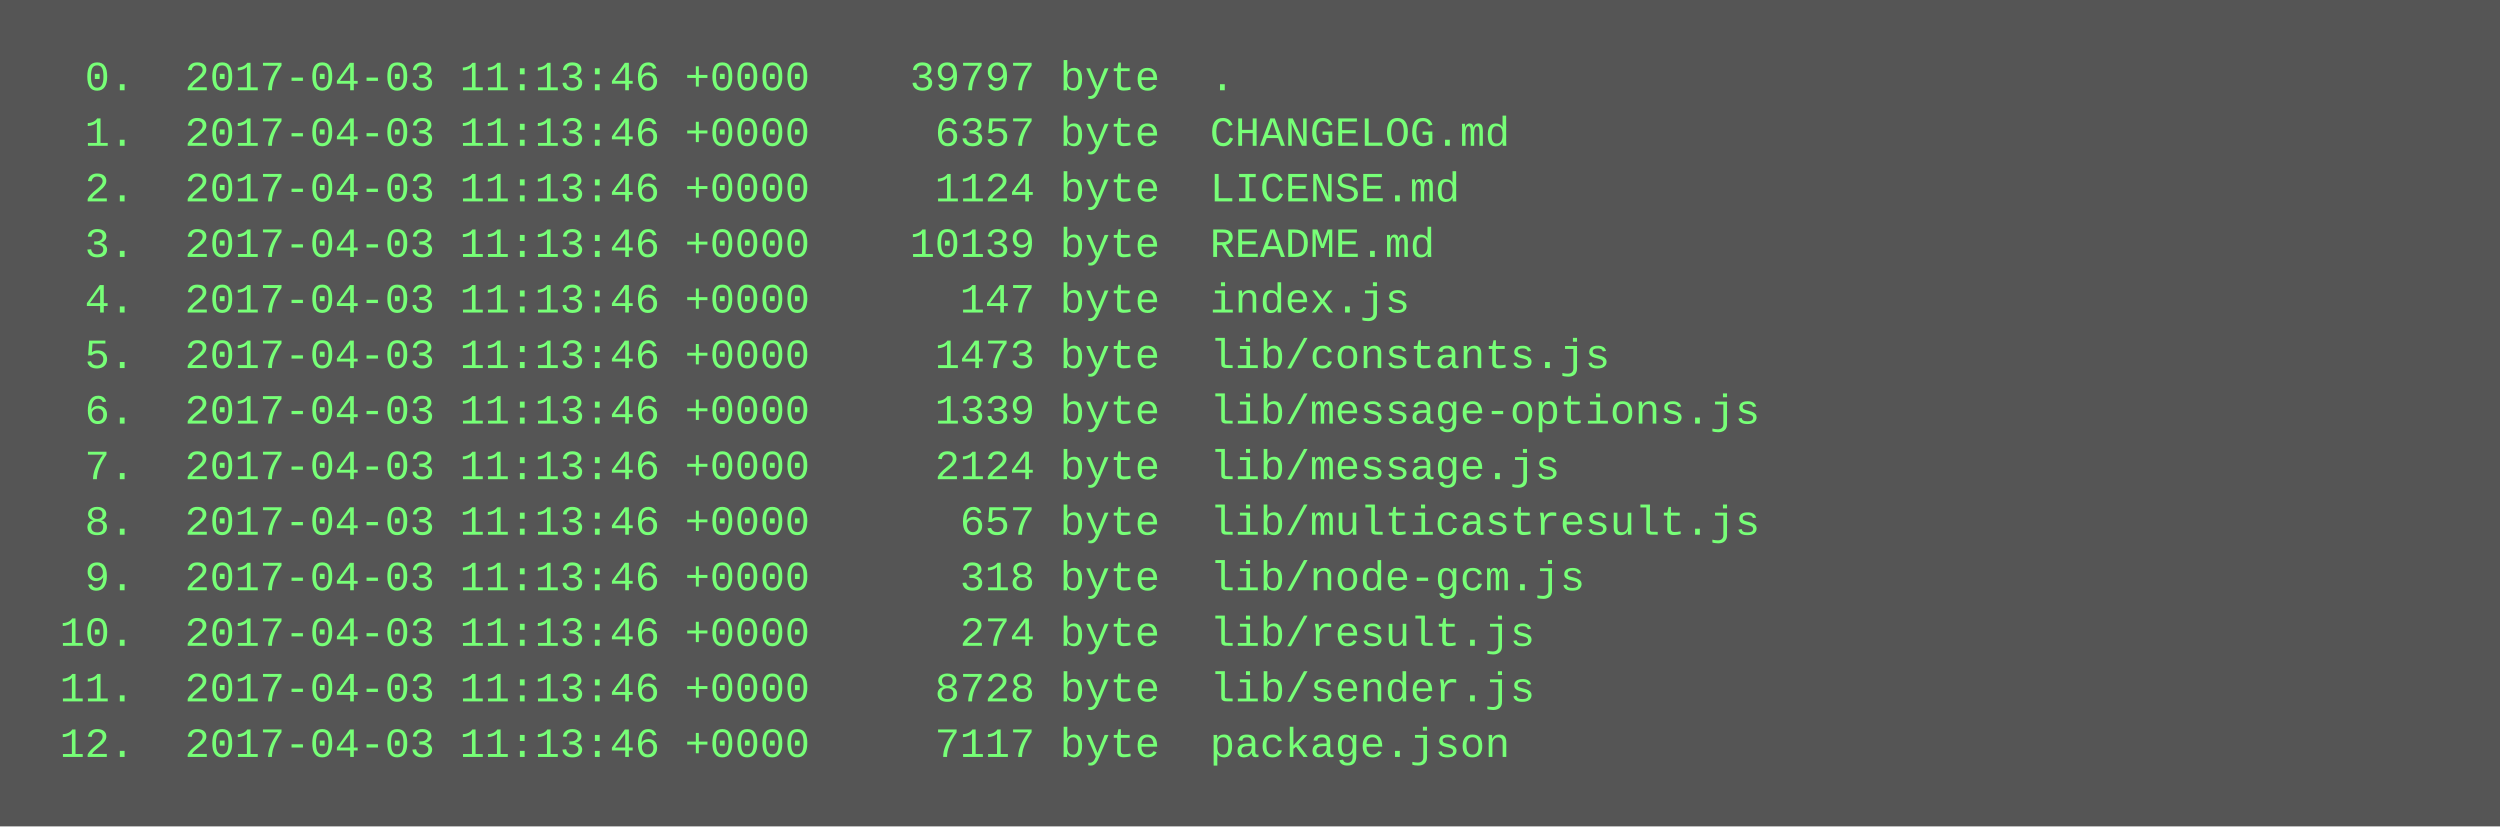
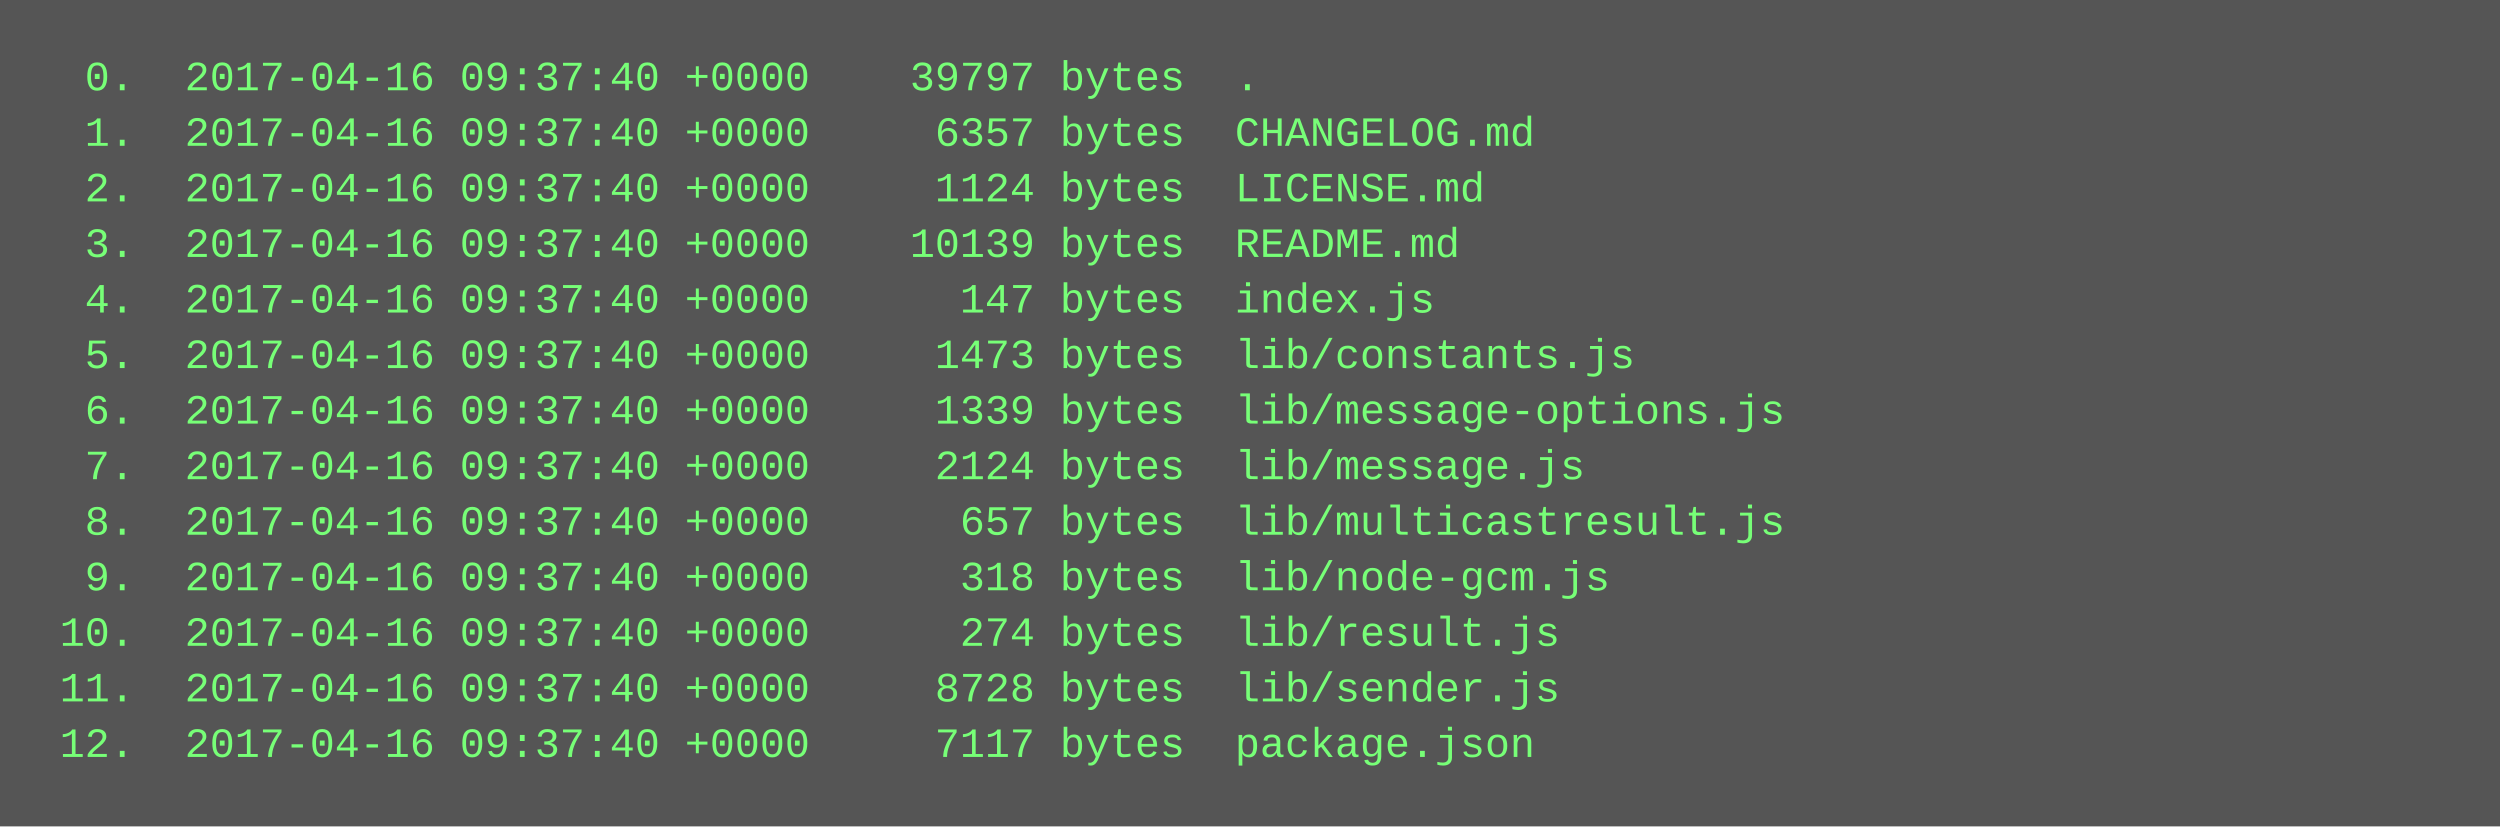
<svg xmlns="http://www.w3.org/2000/svg" height="238" width="720">
  <rect height="238" fill="#555" width="720" />
  <text fill="#7f7" font-family="Courier New" font-size="12" xml:space="preserve">
-     <tspan x="10" y="26">  0.  2017-04-03 11:13:46 +0000    39797 byte  .</tspan>
-     <tspan x="10" y="42">  1.  2017-04-03 11:13:46 +0000     6357 byte  CHANGELOG.md</tspan>
-     <tspan x="10" y="58">  2.  2017-04-03 11:13:46 +0000     1124 byte  LICENSE.md</tspan>
-     <tspan x="10" y="74">  3.  2017-04-03 11:13:46 +0000    10139 byte  README.md</tspan>
-     <tspan x="10" y="90">  4.  2017-04-03 11:13:46 +0000      147 byte  index.js</tspan>
-     <tspan x="10" y="106">  5.  2017-04-03 11:13:46 +0000     1473 byte  lib/constants.js</tspan>
-     <tspan x="10" y="122">  6.  2017-04-03 11:13:46 +0000     1339 byte  lib/message-options.js</tspan>
-     <tspan x="10" y="138">  7.  2017-04-03 11:13:46 +0000     2124 byte  lib/message.js</tspan>
-     <tspan x="10" y="154">  8.  2017-04-03 11:13:46 +0000      657 byte  lib/multicastresult.js</tspan>
-     <tspan x="10" y="170">  9.  2017-04-03 11:13:46 +0000      318 byte  lib/node-gcm.js</tspan>
-     <tspan x="10" y="186"> 10.  2017-04-03 11:13:46 +0000      274 byte  lib/result.js</tspan>
-     <tspan x="10" y="202"> 11.  2017-04-03 11:13:46 +0000     8728 byte  lib/sender.js</tspan>
-     <tspan x="10" y="218"> 12.  2017-04-03 11:13:46 +0000     7117 byte  package.json</tspan>
+     <tspan x="10" y="26">  0.  2017-04-16 09:37:40 +0000    39797 bytes  .</tspan>
+     <tspan x="10" y="42">  1.  2017-04-16 09:37:40 +0000     6357 bytes  CHANGELOG.md</tspan>
+     <tspan x="10" y="58">  2.  2017-04-16 09:37:40 +0000     1124 bytes  LICENSE.md</tspan>
+     <tspan x="10" y="74">  3.  2017-04-16 09:37:40 +0000    10139 bytes  README.md</tspan>
+     <tspan x="10" y="90">  4.  2017-04-16 09:37:40 +0000      147 bytes  index.js</tspan>
+     <tspan x="10" y="106">  5.  2017-04-16 09:37:40 +0000     1473 bytes  lib/constants.js</tspan>
+     <tspan x="10" y="122">  6.  2017-04-16 09:37:40 +0000     1339 bytes  lib/message-options.js</tspan>
+     <tspan x="10" y="138">  7.  2017-04-16 09:37:40 +0000     2124 bytes  lib/message.js</tspan>
+     <tspan x="10" y="154">  8.  2017-04-16 09:37:40 +0000      657 bytes  lib/multicastresult.js</tspan>
+     <tspan x="10" y="170">  9.  2017-04-16 09:37:40 +0000      318 bytes  lib/node-gcm.js</tspan>
+     <tspan x="10" y="186"> 10.  2017-04-16 09:37:40 +0000      274 bytes  lib/result.js</tspan>
+     <tspan x="10" y="202"> 11.  2017-04-16 09:37:40 +0000     8728 bytes  lib/sender.js</tspan>
+     <tspan x="10" y="218"> 12.  2017-04-16 09:37:40 +0000     7117 bytes  package.json</tspan>
  </text>
</svg>
